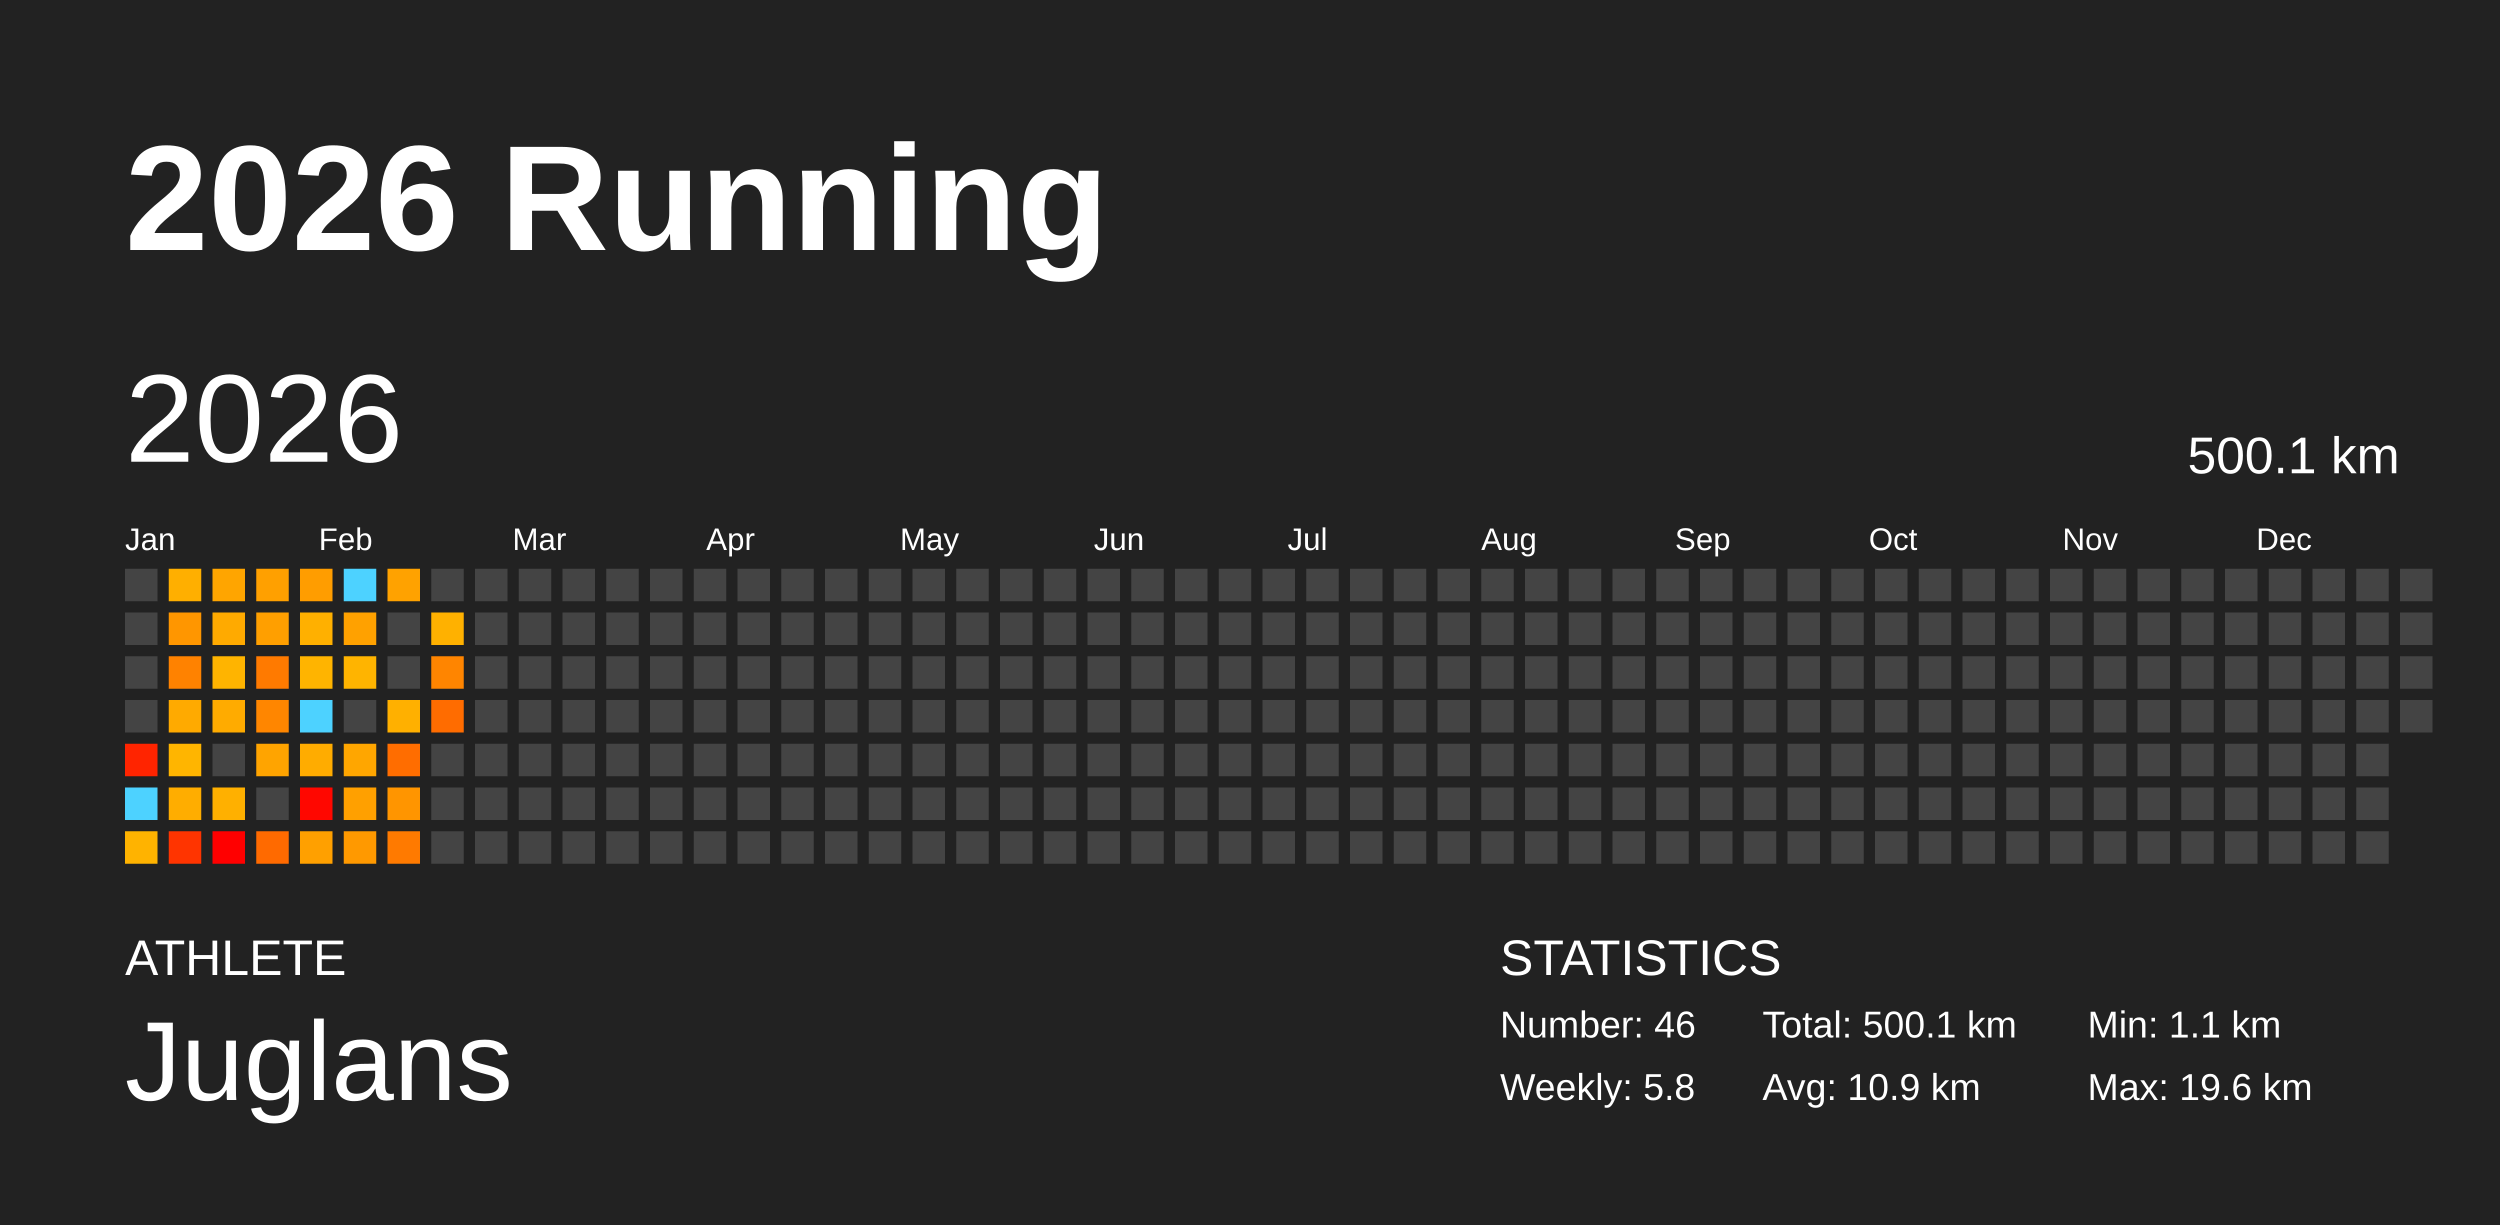
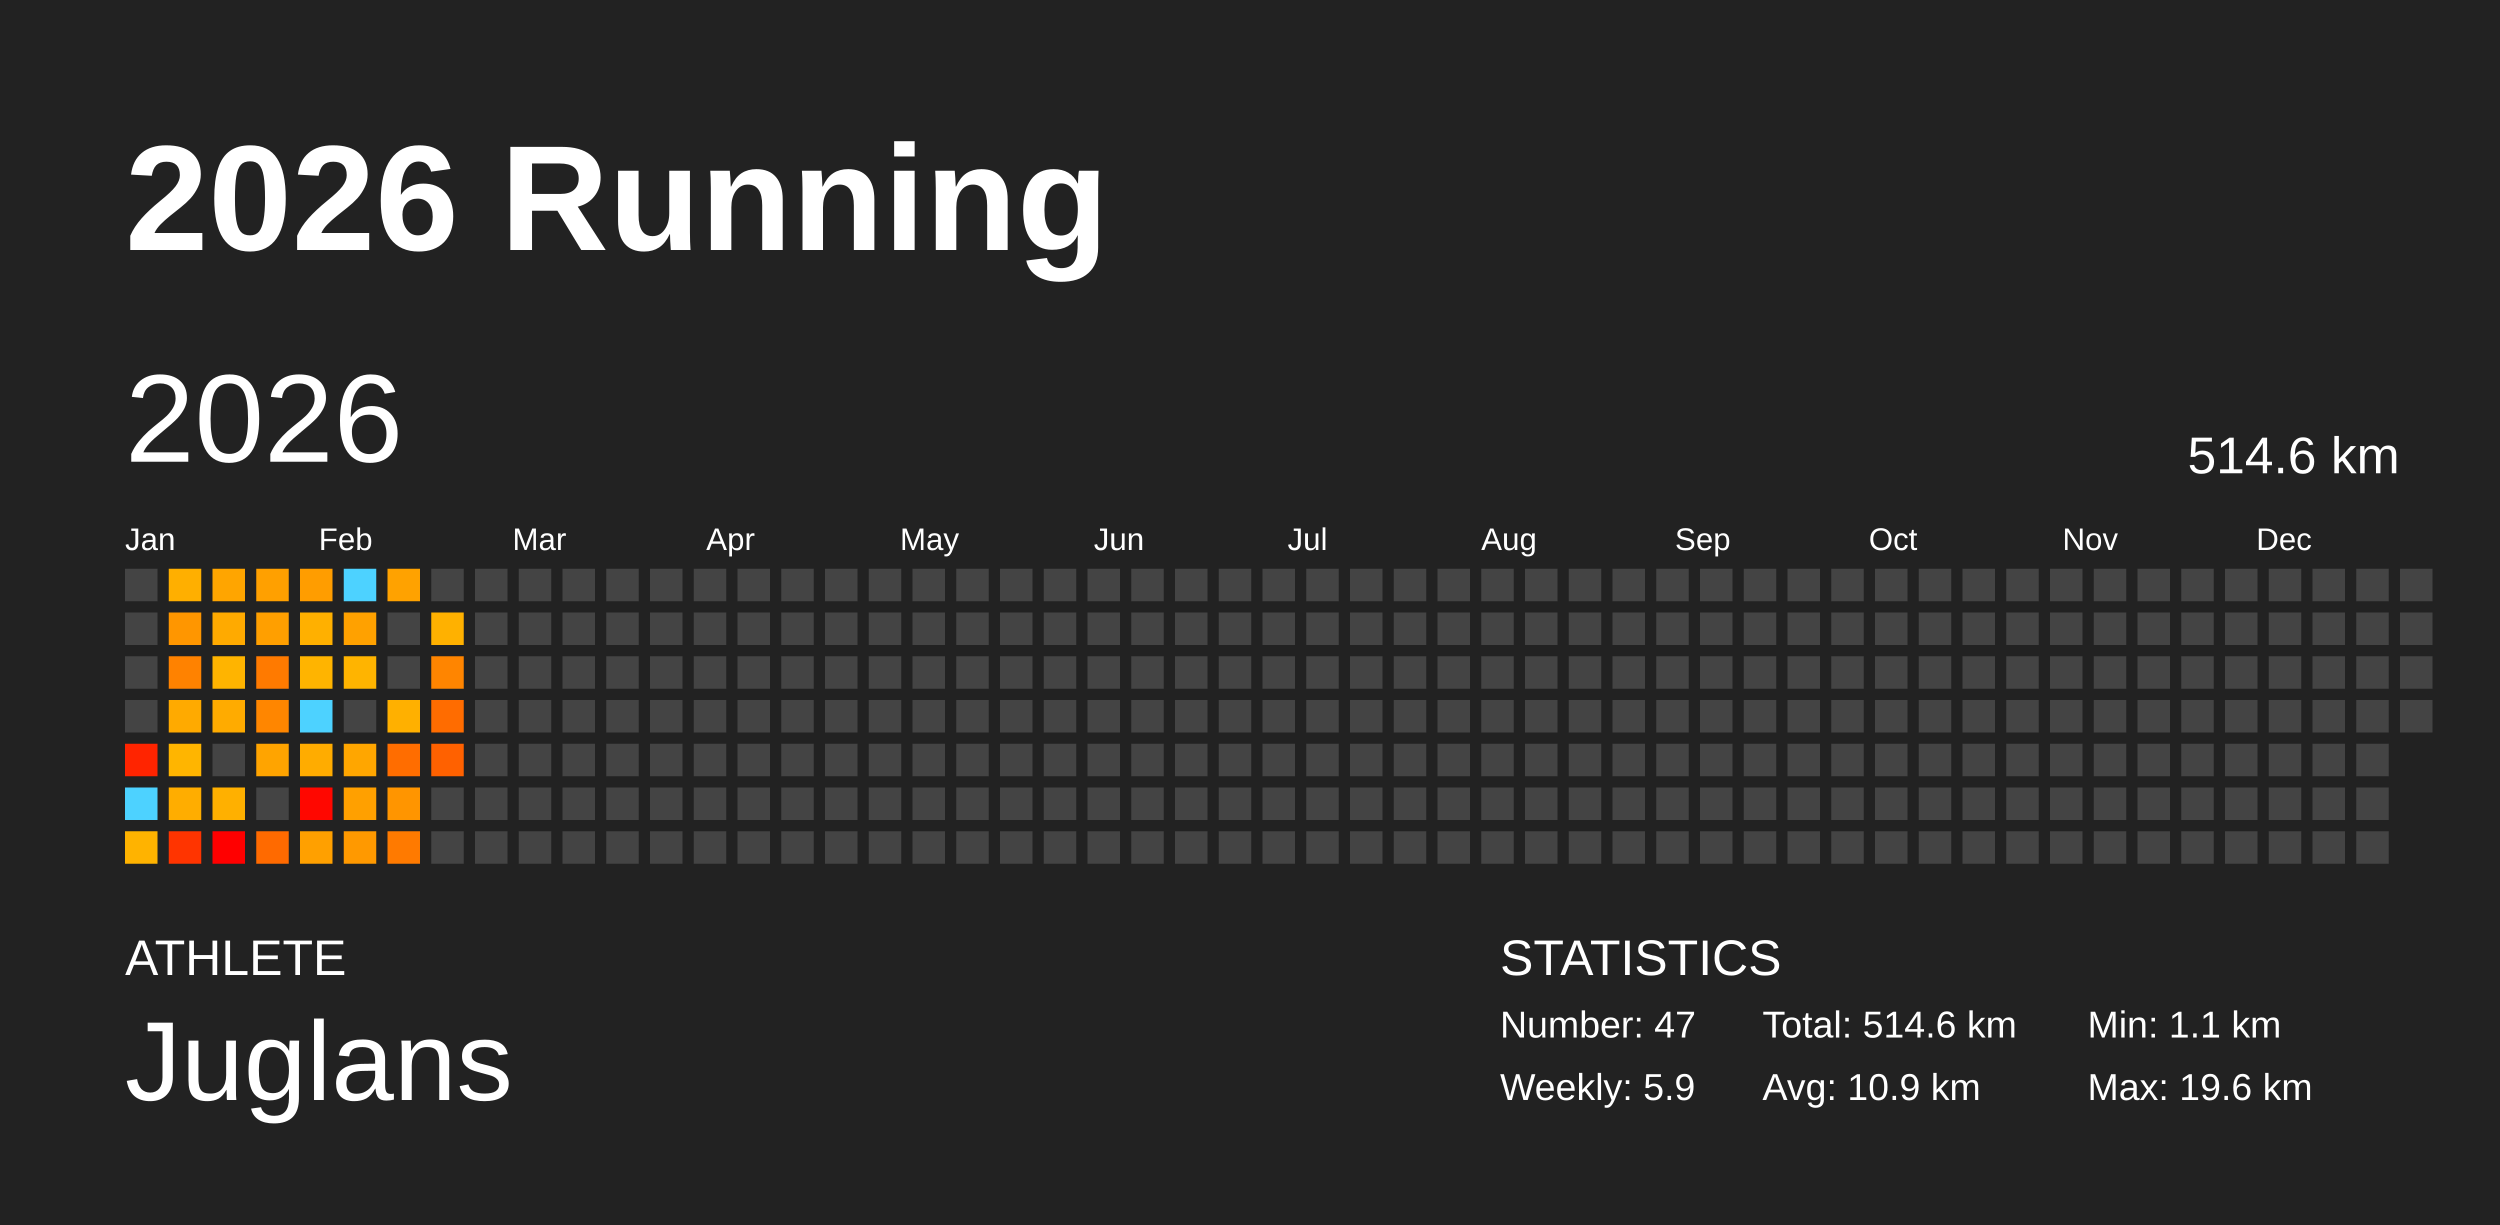
<svg xmlns="http://www.w3.org/2000/svg" baseProfile="full" height="98mm" version="1.1" viewBox="0,0,200,98" width="200mm">
  <defs />
  <rect fill="#222222" height="98" width="200" x="0" y="0" />
  <text fill="#FFFFFF" style="font-size:12px; font-family:Arial; font-weight:bold;" x="10" y="20">2026 Running</text>
  <text fill="#FFFFFF" style="font-size:4px; font-family:Arial" x="10" y="78">ATHLETE</text>
  <text fill="#FFFFFF" style="font-size:9px; font-family:Arial" x="10" y="88">Juglans</text>
  <text fill="#FFFFFF" style="font-size:4px; font-family:Arial" x="120" y="78">STATISTICS</text>
-   <text fill="#FFFFFF" style="font-size:3px; font-family:Arial" x="120" y="83">Number: 46</text>
-   <text fill="#FFFFFF" style="font-size:3px; font-family:Arial" x="120" y="88">Weekly: 5.8</text>
-   <text fill="#FFFFFF" style="font-size:3px; font-family:Arial" x="141" y="83">Total: 500.1 km</text>
+   <text fill="#FFFFFF" style="font-size:3px; font-family:Arial" x="120" y="83">Number: 47</text>
+   <text fill="#FFFFFF" style="font-size:3px; font-family:Arial" x="120" y="88">Weekly: 5.9</text>
+   <text fill="#FFFFFF" style="font-size:3px; font-family:Arial" x="141" y="83">Total: 514.6 km</text>
  <text fill="#FFFFFF" style="font-size:3px; font-family:Arial" x="141" y="88">Avg: 10.9 km</text>
  <text fill="#FFFFFF" style="font-size:3px; font-family:Arial" x="167" y="83">Min: 1.1 km</text>
  <text fill="#FFFFFF" style="font-size:3px; font-family:Arial" x="167" y="88">Max: 19.6 km</text>
  <text dominant-baseline="hanging" fill="#FFFFFF" style="font-size:10.0px; font-family:Arial;" x="10" y="30">2026</text>
-   <text dominant-baseline="hanging" fill="#FFFFFF" style="font-size:4.125px; font-family:Arial;" x="175" y="35">500.1 km</text>
+   <text dominant-baseline="hanging" fill="#FFFFFF" style="font-size:4.125px; font-family:Arial;" x="175" y="35">514.6 km</text>
  <text fill="#FFFFFF" style="font-size:2.5px; font-family:Arial" x="10.0" y="44">Jan</text>
  <text fill="#FFFFFF" style="font-size:2.5px; font-family:Arial" x="25.5" y="44">Feb</text>
  <text fill="#FFFFFF" style="font-size:2.5px; font-family:Arial" x="41.0" y="44">Mar</text>
  <text fill="#FFFFFF" style="font-size:2.5px; font-family:Arial" x="56.5" y="44">Apr</text>
  <text fill="#FFFFFF" style="font-size:2.5px; font-family:Arial" x="72.0" y="44">May</text>
  <text fill="#FFFFFF" style="font-size:2.5px; font-family:Arial" x="87.5" y="44">Jun</text>
  <text fill="#FFFFFF" style="font-size:2.5px; font-family:Arial" x="103.0" y="44">Jul</text>
  <text fill="#FFFFFF" style="font-size:2.5px; font-family:Arial" x="118.5" y="44">Aug</text>
  <text fill="#FFFFFF" style="font-size:2.5px; font-family:Arial" x="134.0" y="44">Sep</text>
  <text fill="#FFFFFF" style="font-size:2.5px; font-family:Arial" x="149.5" y="44">Oct</text>
  <text fill="#FFFFFF" style="font-size:2.5px; font-family:Arial" x="165.0" y="44">Nov</text>
  <text fill="#FFFFFF" style="font-size:2.5px; font-family:Arial" x="180.5" y="44">Dec</text>
  <rect fill="#444444" height="2.6" width="2.6" x="10.0" y="45.5" />
  <rect fill="#444444" height="2.6" width="2.6" x="10.0" y="49.0" />
  <rect fill="#444444" height="2.6" width="2.6" x="10.0" y="52.5" />
  <rect fill="#444444" height="2.6" width="2.6" x="10.0" y="56.0" />
  <rect fill="#ff2400" height="2.6" width="2.6" x="10.0" y="59.5" />
  <rect fill="#4dd2ff" height="2.6" width="2.6" x="10.0" y="63.0" />
  <rect fill="#ffb300" height="2.6" width="2.6" x="10.0" y="66.5" />
  <rect fill="#ffaf00" height="2.6" width="2.6" x="13.5" y="45.5" />
  <rect fill="#ff9600" height="2.6" width="2.6" x="13.5" y="49.0" />
  <rect fill="#ff8200" height="2.6" width="2.6" x="13.5" y="52.5" />
  <rect fill="#ffaa00" height="2.6" width="2.6" x="13.5" y="56.0" />
  <rect fill="#ffb500" height="2.6" width="2.6" x="13.5" y="59.5" />
  <rect fill="#ffad00" height="2.6" width="2.6" x="13.5" y="63.0" />
  <rect fill="#ff3400" height="2.6" width="2.6" x="13.5" y="66.5" />
  <rect fill="#ffa500" height="2.6" width="2.6" x="17.0" y="45.5" />
  <rect fill="#ffaa00" height="2.6" width="2.6" x="17.0" y="49.0" />
  <rect fill="#ffb400" height="2.6" width="2.6" x="17.0" y="52.5" />
  <rect fill="#ffab00" height="2.6" width="2.6" x="17.0" y="56.0" />
  <rect fill="#444444" height="2.6" width="2.6" x="17.0" y="59.5" />
  <rect fill="#ffb000" height="2.6" width="2.6" x="17.0" y="63.0" />
  <rect fill="#ff0000" height="2.6" width="2.6" x="17.0" y="66.5" />
  <rect fill="#ffa000" height="2.6" width="2.6" x="20.5" y="45.5" />
  <rect fill="#ff9f00" height="2.6" width="2.6" x="20.5" y="49.0" />
  <rect fill="#ff7a00" height="2.6" width="2.6" x="20.5" y="52.5" />
  <rect fill="#ff8600" height="2.6" width="2.6" x="20.5" y="56.0" />
  <rect fill="#ffa400" height="2.6" width="2.6" x="20.5" y="59.5" />
  <rect fill="#444444" height="2.6" width="2.6" x="20.5" y="63.0" />
  <rect fill="#ff6a00" height="2.6" width="2.6" x="20.5" y="66.5" />
  <rect fill="#ff9d00" height="2.6" width="2.6" x="24.0" y="45.5" />
  <rect fill="#ffb000" height="2.6" width="2.6" x="24.0" y="49.0" />
  <rect fill="#ffb400" height="2.6" width="2.6" x="24.0" y="52.5" />
  <rect fill="#4dd2ff" height="2.6" width="2.6" x="24.0" y="56.0" />
  <rect fill="#ffac00" height="2.6" width="2.6" x="24.0" y="59.5" />
  <rect fill="#ff0700" height="2.6" width="2.6" x="24.0" y="63.0" />
  <rect fill="#ffa000" height="2.6" width="2.6" x="24.0" y="66.5" />
  <rect fill="#4dd2ff" height="2.6" width="2.6" x="27.5" y="45.5" />
  <rect fill="#ffa100" height="2.6" width="2.6" x="27.5" y="49.0" />
  <rect fill="#ffb400" height="2.6" width="2.6" x="27.5" y="52.5" />
  <rect fill="#444444" height="2.6" width="2.6" x="27.5" y="56.0" />
  <rect fill="#ffa600" height="2.6" width="2.6" x="27.5" y="59.5" />
  <rect fill="#ffa000" height="2.6" width="2.6" x="27.5" y="63.0" />
  <rect fill="#ff9900" height="2.6" width="2.6" x="27.5" y="66.5" />
  <rect fill="#ffa200" height="2.6" width="2.6" x="31.0" y="45.5" />
  <rect fill="#444444" height="2.6" width="2.6" x="31.0" y="49.0" />
  <rect fill="#444444" height="2.6" width="2.6" x="31.0" y="52.5" />
  <rect fill="#ffb000" height="2.6" width="2.6" x="31.0" y="56.0" />
  <rect fill="#ff6d00" height="2.6" width="2.6" x="31.0" y="59.5" />
  <rect fill="#ff9500" height="2.6" width="2.6" x="31.0" y="63.0" />
  <rect fill="#ff7a00" height="2.6" width="2.6" x="31.0" y="66.5" />
  <rect fill="#444444" height="2.6" width="2.6" x="34.5" y="45.5" />
  <rect fill="#ffb100" height="2.6" width="2.6" x="34.5" y="49.0" />
  <rect fill="#ff8500" height="2.6" width="2.6" x="34.5" y="52.5" />
  <rect fill="#ff6c00" height="2.6" width="2.6" x="34.5" y="56.0" />
-   <rect fill="#444444" height="2.6" width="2.6" x="34.5" y="59.5" />
+   <rect fill="#ff6100" height="2.6" width="2.6" x="34.5" y="59.5" />
  <rect fill="#444444" height="2.6" width="2.6" x="34.5" y="63.0" />
  <rect fill="#444444" height="2.6" width="2.6" x="34.5" y="66.5" />
  <rect fill="#444444" height="2.6" width="2.6" x="38.0" y="45.5" />
  <rect fill="#444444" height="2.6" width="2.6" x="38.0" y="49.0" />
  <rect fill="#444444" height="2.6" width="2.6" x="38.0" y="52.5" />
  <rect fill="#444444" height="2.6" width="2.6" x="38.0" y="56.0" />
  <rect fill="#444444" height="2.6" width="2.6" x="38.0" y="59.5" />
  <rect fill="#444444" height="2.6" width="2.6" x="38.0" y="63.0" />
  <rect fill="#444444" height="2.6" width="2.6" x="38.0" y="66.5" />
  <rect fill="#444444" height="2.6" width="2.6" x="41.5" y="45.5" />
  <rect fill="#444444" height="2.6" width="2.6" x="41.5" y="49.0" />
  <rect fill="#444444" height="2.6" width="2.6" x="41.5" y="52.5" />
  <rect fill="#444444" height="2.6" width="2.6" x="41.5" y="56.0" />
  <rect fill="#444444" height="2.6" width="2.6" x="41.5" y="59.5" />
  <rect fill="#444444" height="2.6" width="2.6" x="41.5" y="63.0" />
  <rect fill="#444444" height="2.6" width="2.6" x="41.5" y="66.5" />
  <rect fill="#444444" height="2.6" width="2.6" x="45.0" y="45.5" />
  <rect fill="#444444" height="2.6" width="2.6" x="45.0" y="49.0" />
  <rect fill="#444444" height="2.6" width="2.6" x="45.0" y="52.5" />
  <rect fill="#444444" height="2.6" width="2.6" x="45.0" y="56.0" />
  <rect fill="#444444" height="2.6" width="2.6" x="45.0" y="59.5" />
  <rect fill="#444444" height="2.6" width="2.6" x="45.0" y="63.0" />
  <rect fill="#444444" height="2.6" width="2.6" x="45.0" y="66.5" />
  <rect fill="#444444" height="2.6" width="2.6" x="48.5" y="45.5" />
  <rect fill="#444444" height="2.6" width="2.6" x="48.5" y="49.0" />
  <rect fill="#444444" height="2.6" width="2.6" x="48.5" y="52.5" />
  <rect fill="#444444" height="2.6" width="2.6" x="48.5" y="56.0" />
  <rect fill="#444444" height="2.6" width="2.6" x="48.5" y="59.5" />
  <rect fill="#444444" height="2.6" width="2.6" x="48.5" y="63.0" />
  <rect fill="#444444" height="2.6" width="2.6" x="48.5" y="66.5" />
  <rect fill="#444444" height="2.6" width="2.6" x="52.0" y="45.5" />
  <rect fill="#444444" height="2.6" width="2.6" x="52.0" y="49.0" />
  <rect fill="#444444" height="2.6" width="2.6" x="52.0" y="52.5" />
  <rect fill="#444444" height="2.6" width="2.6" x="52.0" y="56.0" />
  <rect fill="#444444" height="2.6" width="2.6" x="52.0" y="59.5" />
  <rect fill="#444444" height="2.6" width="2.6" x="52.0" y="63.0" />
  <rect fill="#444444" height="2.6" width="2.6" x="52.0" y="66.5" />
  <rect fill="#444444" height="2.6" width="2.6" x="55.5" y="45.5" />
  <rect fill="#444444" height="2.6" width="2.6" x="55.5" y="49.0" />
  <rect fill="#444444" height="2.6" width="2.6" x="55.5" y="52.5" />
  <rect fill="#444444" height="2.6" width="2.6" x="55.5" y="56.0" />
  <rect fill="#444444" height="2.6" width="2.6" x="55.5" y="59.5" />
  <rect fill="#444444" height="2.6" width="2.6" x="55.5" y="63.0" />
  <rect fill="#444444" height="2.6" width="2.6" x="55.5" y="66.5" />
  <rect fill="#444444" height="2.6" width="2.6" x="59.0" y="45.5" />
  <rect fill="#444444" height="2.6" width="2.6" x="59.0" y="49.0" />
  <rect fill="#444444" height="2.6" width="2.6" x="59.0" y="52.5" />
  <rect fill="#444444" height="2.6" width="2.6" x="59.0" y="56.0" />
  <rect fill="#444444" height="2.6" width="2.6" x="59.0" y="59.5" />
  <rect fill="#444444" height="2.6" width="2.6" x="59.0" y="63.0" />
  <rect fill="#444444" height="2.6" width="2.6" x="59.0" y="66.5" />
  <rect fill="#444444" height="2.6" width="2.6" x="62.5" y="45.5" />
  <rect fill="#444444" height="2.6" width="2.6" x="62.5" y="49.0" />
  <rect fill="#444444" height="2.6" width="2.6" x="62.5" y="52.5" />
  <rect fill="#444444" height="2.6" width="2.6" x="62.5" y="56.0" />
  <rect fill="#444444" height="2.6" width="2.6" x="62.5" y="59.5" />
  <rect fill="#444444" height="2.6" width="2.6" x="62.5" y="63.0" />
  <rect fill="#444444" height="2.6" width="2.6" x="62.5" y="66.5" />
  <rect fill="#444444" height="2.6" width="2.6" x="66.0" y="45.5" />
  <rect fill="#444444" height="2.6" width="2.6" x="66.0" y="49.0" />
  <rect fill="#444444" height="2.6" width="2.6" x="66.0" y="52.5" />
  <rect fill="#444444" height="2.6" width="2.6" x="66.0" y="56.0" />
  <rect fill="#444444" height="2.6" width="2.6" x="66.0" y="59.5" />
  <rect fill="#444444" height="2.6" width="2.6" x="66.0" y="63.0" />
  <rect fill="#444444" height="2.6" width="2.6" x="66.0" y="66.5" />
  <rect fill="#444444" height="2.6" width="2.6" x="69.5" y="45.5" />
  <rect fill="#444444" height="2.6" width="2.6" x="69.5" y="49.0" />
  <rect fill="#444444" height="2.6" width="2.6" x="69.5" y="52.5" />
  <rect fill="#444444" height="2.6" width="2.6" x="69.5" y="56.0" />
  <rect fill="#444444" height="2.6" width="2.6" x="69.5" y="59.5" />
  <rect fill="#444444" height="2.6" width="2.6" x="69.5" y="63.0" />
  <rect fill="#444444" height="2.6" width="2.6" x="69.5" y="66.5" />
  <rect fill="#444444" height="2.6" width="2.6" x="73.0" y="45.5" />
  <rect fill="#444444" height="2.6" width="2.6" x="73.0" y="49.0" />
  <rect fill="#444444" height="2.6" width="2.6" x="73.0" y="52.5" />
  <rect fill="#444444" height="2.6" width="2.6" x="73.0" y="56.0" />
  <rect fill="#444444" height="2.6" width="2.6" x="73.0" y="59.5" />
  <rect fill="#444444" height="2.6" width="2.6" x="73.0" y="63.0" />
  <rect fill="#444444" height="2.6" width="2.6" x="73.0" y="66.5" />
  <rect fill="#444444" height="2.6" width="2.6" x="76.5" y="45.5" />
  <rect fill="#444444" height="2.6" width="2.6" x="76.5" y="49.0" />
  <rect fill="#444444" height="2.6" width="2.6" x="76.5" y="52.5" />
  <rect fill="#444444" height="2.6" width="2.6" x="76.5" y="56.0" />
  <rect fill="#444444" height="2.6" width="2.6" x="76.5" y="59.5" />
  <rect fill="#444444" height="2.6" width="2.6" x="76.5" y="63.0" />
  <rect fill="#444444" height="2.6" width="2.6" x="76.5" y="66.5" />
  <rect fill="#444444" height="2.6" width="2.6" x="80.0" y="45.5" />
  <rect fill="#444444" height="2.6" width="2.6" x="80.0" y="49.0" />
  <rect fill="#444444" height="2.6" width="2.6" x="80.0" y="52.5" />
  <rect fill="#444444" height="2.6" width="2.6" x="80.0" y="56.0" />
  <rect fill="#444444" height="2.6" width="2.6" x="80.0" y="59.5" />
  <rect fill="#444444" height="2.6" width="2.6" x="80.0" y="63.0" />
  <rect fill="#444444" height="2.6" width="2.6" x="80.0" y="66.5" />
  <rect fill="#444444" height="2.6" width="2.6" x="83.5" y="45.5" />
  <rect fill="#444444" height="2.6" width="2.6" x="83.5" y="49.0" />
  <rect fill="#444444" height="2.6" width="2.6" x="83.5" y="52.5" />
  <rect fill="#444444" height="2.6" width="2.6" x="83.5" y="56.0" />
  <rect fill="#444444" height="2.6" width="2.6" x="83.5" y="59.5" />
  <rect fill="#444444" height="2.6" width="2.6" x="83.5" y="63.0" />
  <rect fill="#444444" height="2.6" width="2.6" x="83.5" y="66.5" />
  <rect fill="#444444" height="2.6" width="2.6" x="87.0" y="45.5" />
  <rect fill="#444444" height="2.6" width="2.6" x="87.0" y="49.0" />
  <rect fill="#444444" height="2.6" width="2.6" x="87.0" y="52.5" />
  <rect fill="#444444" height="2.6" width="2.6" x="87.0" y="56.0" />
  <rect fill="#444444" height="2.6" width="2.6" x="87.0" y="59.5" />
  <rect fill="#444444" height="2.6" width="2.6" x="87.0" y="63.0" />
  <rect fill="#444444" height="2.6" width="2.6" x="87.0" y="66.5" />
  <rect fill="#444444" height="2.6" width="2.6" x="90.5" y="45.5" />
  <rect fill="#444444" height="2.6" width="2.6" x="90.5" y="49.0" />
  <rect fill="#444444" height="2.6" width="2.6" x="90.5" y="52.5" />
  <rect fill="#444444" height="2.6" width="2.6" x="90.5" y="56.0" />
  <rect fill="#444444" height="2.6" width="2.6" x="90.5" y="59.5" />
  <rect fill="#444444" height="2.6" width="2.6" x="90.5" y="63.0" />
  <rect fill="#444444" height="2.6" width="2.6" x="90.5" y="66.5" />
  <rect fill="#444444" height="2.6" width="2.6" x="94.0" y="45.5" />
  <rect fill="#444444" height="2.6" width="2.6" x="94.0" y="49.0" />
  <rect fill="#444444" height="2.6" width="2.6" x="94.0" y="52.5" />
  <rect fill="#444444" height="2.6" width="2.6" x="94.0" y="56.0" />
  <rect fill="#444444" height="2.6" width="2.6" x="94.0" y="59.5" />
  <rect fill="#444444" height="2.6" width="2.6" x="94.0" y="63.0" />
  <rect fill="#444444" height="2.6" width="2.6" x="94.0" y="66.5" />
  <rect fill="#444444" height="2.6" width="2.6" x="97.5" y="45.5" />
  <rect fill="#444444" height="2.6" width="2.6" x="97.5" y="49.0" />
  <rect fill="#444444" height="2.6" width="2.6" x="97.5" y="52.5" />
  <rect fill="#444444" height="2.6" width="2.6" x="97.5" y="56.0" />
  <rect fill="#444444" height="2.6" width="2.6" x="97.5" y="59.5" />
  <rect fill="#444444" height="2.6" width="2.6" x="97.5" y="63.0" />
  <rect fill="#444444" height="2.6" width="2.6" x="97.5" y="66.5" />
  <rect fill="#444444" height="2.6" width="2.6" x="101.0" y="45.5" />
  <rect fill="#444444" height="2.6" width="2.6" x="101.0" y="49.0" />
  <rect fill="#444444" height="2.6" width="2.6" x="101.0" y="52.5" />
  <rect fill="#444444" height="2.6" width="2.6" x="101.0" y="56.0" />
  <rect fill="#444444" height="2.6" width="2.6" x="101.0" y="59.5" />
  <rect fill="#444444" height="2.6" width="2.6" x="101.0" y="63.0" />
  <rect fill="#444444" height="2.6" width="2.6" x="101.0" y="66.5" />
  <rect fill="#444444" height="2.6" width="2.6" x="104.5" y="45.5" />
  <rect fill="#444444" height="2.6" width="2.6" x="104.5" y="49.0" />
  <rect fill="#444444" height="2.6" width="2.6" x="104.5" y="52.5" />
  <rect fill="#444444" height="2.6" width="2.6" x="104.5" y="56.0" />
  <rect fill="#444444" height="2.6" width="2.6" x="104.5" y="59.5" />
  <rect fill="#444444" height="2.6" width="2.6" x="104.5" y="63.0" />
  <rect fill="#444444" height="2.6" width="2.6" x="104.5" y="66.5" />
  <rect fill="#444444" height="2.6" width="2.6" x="108.0" y="45.5" />
  <rect fill="#444444" height="2.6" width="2.6" x="108.0" y="49.0" />
  <rect fill="#444444" height="2.6" width="2.6" x="108.0" y="52.5" />
  <rect fill="#444444" height="2.6" width="2.6" x="108.0" y="56.0" />
  <rect fill="#444444" height="2.6" width="2.6" x="108.0" y="59.5" />
  <rect fill="#444444" height="2.6" width="2.6" x="108.0" y="63.0" />
  <rect fill="#444444" height="2.6" width="2.6" x="108.0" y="66.5" />
  <rect fill="#444444" height="2.6" width="2.6" x="111.5" y="45.5" />
  <rect fill="#444444" height="2.6" width="2.6" x="111.5" y="49.0" />
  <rect fill="#444444" height="2.6" width="2.6" x="111.5" y="52.5" />
  <rect fill="#444444" height="2.6" width="2.6" x="111.5" y="56.0" />
  <rect fill="#444444" height="2.6" width="2.6" x="111.5" y="59.5" />
  <rect fill="#444444" height="2.6" width="2.6" x="111.5" y="63.0" />
  <rect fill="#444444" height="2.6" width="2.6" x="111.5" y="66.5" />
  <rect fill="#444444" height="2.6" width="2.6" x="115.0" y="45.5" />
  <rect fill="#444444" height="2.6" width="2.6" x="115.0" y="49.0" />
  <rect fill="#444444" height="2.6" width="2.6" x="115.0" y="52.5" />
  <rect fill="#444444" height="2.6" width="2.6" x="115.0" y="56.0" />
  <rect fill="#444444" height="2.6" width="2.6" x="115.0" y="59.5" />
  <rect fill="#444444" height="2.6" width="2.6" x="115.0" y="63.0" />
  <rect fill="#444444" height="2.6" width="2.6" x="115.0" y="66.5" />
  <rect fill="#444444" height="2.6" width="2.6" x="118.5" y="45.5" />
  <rect fill="#444444" height="2.6" width="2.6" x="118.5" y="49.0" />
  <rect fill="#444444" height="2.6" width="2.6" x="118.5" y="52.5" />
  <rect fill="#444444" height="2.6" width="2.6" x="118.5" y="56.0" />
  <rect fill="#444444" height="2.6" width="2.6" x="118.5" y="59.5" />
  <rect fill="#444444" height="2.6" width="2.6" x="118.5" y="63.0" />
  <rect fill="#444444" height="2.6" width="2.6" x="118.5" y="66.5" />
  <rect fill="#444444" height="2.6" width="2.6" x="122.0" y="45.5" />
  <rect fill="#444444" height="2.6" width="2.6" x="122.0" y="49.0" />
  <rect fill="#444444" height="2.6" width="2.6" x="122.0" y="52.5" />
  <rect fill="#444444" height="2.6" width="2.6" x="122.0" y="56.0" />
  <rect fill="#444444" height="2.6" width="2.6" x="122.0" y="59.5" />
  <rect fill="#444444" height="2.6" width="2.6" x="122.0" y="63.0" />
  <rect fill="#444444" height="2.6" width="2.6" x="122.0" y="66.5" />
  <rect fill="#444444" height="2.6" width="2.6" x="125.5" y="45.5" />
  <rect fill="#444444" height="2.6" width="2.6" x="125.5" y="49.0" />
  <rect fill="#444444" height="2.6" width="2.6" x="125.5" y="52.5" />
  <rect fill="#444444" height="2.6" width="2.6" x="125.5" y="56.0" />
  <rect fill="#444444" height="2.6" width="2.6" x="125.5" y="59.5" />
  <rect fill="#444444" height="2.6" width="2.6" x="125.5" y="63.0" />
  <rect fill="#444444" height="2.6" width="2.6" x="125.5" y="66.5" />
  <rect fill="#444444" height="2.6" width="2.6" x="129.0" y="45.5" />
  <rect fill="#444444" height="2.6" width="2.6" x="129.0" y="49.0" />
  <rect fill="#444444" height="2.6" width="2.6" x="129.0" y="52.5" />
  <rect fill="#444444" height="2.6" width="2.6" x="129.0" y="56.0" />
  <rect fill="#444444" height="2.6" width="2.6" x="129.0" y="59.5" />
  <rect fill="#444444" height="2.6" width="2.6" x="129.0" y="63.0" />
  <rect fill="#444444" height="2.6" width="2.6" x="129.0" y="66.5" />
  <rect fill="#444444" height="2.6" width="2.6" x="132.5" y="45.5" />
  <rect fill="#444444" height="2.6" width="2.6" x="132.5" y="49.0" />
  <rect fill="#444444" height="2.6" width="2.6" x="132.5" y="52.5" />
  <rect fill="#444444" height="2.6" width="2.6" x="132.5" y="56.0" />
  <rect fill="#444444" height="2.6" width="2.6" x="132.5" y="59.5" />
  <rect fill="#444444" height="2.6" width="2.6" x="132.5" y="63.0" />
  <rect fill="#444444" height="2.6" width="2.6" x="132.5" y="66.5" />
  <rect fill="#444444" height="2.6" width="2.6" x="136.0" y="45.5" />
  <rect fill="#444444" height="2.6" width="2.6" x="136.0" y="49.0" />
  <rect fill="#444444" height="2.6" width="2.6" x="136.0" y="52.5" />
  <rect fill="#444444" height="2.6" width="2.6" x="136.0" y="56.0" />
  <rect fill="#444444" height="2.6" width="2.6" x="136.0" y="59.5" />
  <rect fill="#444444" height="2.6" width="2.6" x="136.0" y="63.0" />
  <rect fill="#444444" height="2.6" width="2.6" x="136.0" y="66.5" />
  <rect fill="#444444" height="2.6" width="2.6" x="139.5" y="45.5" />
  <rect fill="#444444" height="2.6" width="2.6" x="139.5" y="49.0" />
  <rect fill="#444444" height="2.6" width="2.6" x="139.5" y="52.5" />
  <rect fill="#444444" height="2.6" width="2.6" x="139.5" y="56.0" />
  <rect fill="#444444" height="2.6" width="2.6" x="139.5" y="59.5" />
  <rect fill="#444444" height="2.6" width="2.6" x="139.5" y="63.0" />
  <rect fill="#444444" height="2.6" width="2.6" x="139.5" y="66.5" />
  <rect fill="#444444" height="2.6" width="2.6" x="143.0" y="45.5" />
  <rect fill="#444444" height="2.6" width="2.6" x="143.0" y="49.0" />
  <rect fill="#444444" height="2.6" width="2.6" x="143.0" y="52.5" />
  <rect fill="#444444" height="2.6" width="2.6" x="143.0" y="56.0" />
  <rect fill="#444444" height="2.6" width="2.6" x="143.0" y="59.5" />
  <rect fill="#444444" height="2.6" width="2.6" x="143.0" y="63.0" />
  <rect fill="#444444" height="2.6" width="2.6" x="143.0" y="66.5" />
  <rect fill="#444444" height="2.6" width="2.6" x="146.5" y="45.5" />
  <rect fill="#444444" height="2.6" width="2.6" x="146.5" y="49.0" />
  <rect fill="#444444" height="2.6" width="2.6" x="146.5" y="52.5" />
  <rect fill="#444444" height="2.6" width="2.6" x="146.5" y="56.0" />
  <rect fill="#444444" height="2.6" width="2.6" x="146.5" y="59.5" />
  <rect fill="#444444" height="2.6" width="2.6" x="146.5" y="63.0" />
  <rect fill="#444444" height="2.6" width="2.6" x="146.5" y="66.5" />
  <rect fill="#444444" height="2.6" width="2.6" x="150.0" y="45.5" />
  <rect fill="#444444" height="2.6" width="2.6" x="150.0" y="49.0" />
  <rect fill="#444444" height="2.6" width="2.6" x="150.0" y="52.5" />
  <rect fill="#444444" height="2.6" width="2.6" x="150.0" y="56.0" />
  <rect fill="#444444" height="2.6" width="2.6" x="150.0" y="59.5" />
  <rect fill="#444444" height="2.6" width="2.6" x="150.0" y="63.0" />
  <rect fill="#444444" height="2.6" width="2.6" x="150.0" y="66.5" />
  <rect fill="#444444" height="2.6" width="2.6" x="153.5" y="45.5" />
  <rect fill="#444444" height="2.6" width="2.6" x="153.5" y="49.0" />
  <rect fill="#444444" height="2.6" width="2.6" x="153.5" y="52.5" />
  <rect fill="#444444" height="2.6" width="2.6" x="153.5" y="56.0" />
  <rect fill="#444444" height="2.6" width="2.6" x="153.5" y="59.5" />
  <rect fill="#444444" height="2.6" width="2.6" x="153.5" y="63.0" />
  <rect fill="#444444" height="2.6" width="2.6" x="153.5" y="66.5" />
  <rect fill="#444444" height="2.6" width="2.6" x="157.0" y="45.5" />
  <rect fill="#444444" height="2.6" width="2.6" x="157.0" y="49.0" />
  <rect fill="#444444" height="2.6" width="2.6" x="157.0" y="52.5" />
  <rect fill="#444444" height="2.6" width="2.6" x="157.0" y="56.0" />
  <rect fill="#444444" height="2.6" width="2.6" x="157.0" y="59.5" />
  <rect fill="#444444" height="2.6" width="2.6" x="157.0" y="63.0" />
  <rect fill="#444444" height="2.6" width="2.6" x="157.0" y="66.5" />
  <rect fill="#444444" height="2.6" width="2.6" x="160.5" y="45.5" />
  <rect fill="#444444" height="2.6" width="2.6" x="160.5" y="49.0" />
  <rect fill="#444444" height="2.6" width="2.6" x="160.5" y="52.5" />
  <rect fill="#444444" height="2.6" width="2.6" x="160.5" y="56.0" />
  <rect fill="#444444" height="2.6" width="2.6" x="160.5" y="59.5" />
  <rect fill="#444444" height="2.6" width="2.6" x="160.5" y="63.0" />
  <rect fill="#444444" height="2.6" width="2.6" x="160.5" y="66.5" />
  <rect fill="#444444" height="2.6" width="2.6" x="164.0" y="45.5" />
  <rect fill="#444444" height="2.6" width="2.6" x="164.0" y="49.0" />
  <rect fill="#444444" height="2.6" width="2.6" x="164.0" y="52.5" />
  <rect fill="#444444" height="2.6" width="2.6" x="164.0" y="56.0" />
  <rect fill="#444444" height="2.6" width="2.6" x="164.0" y="59.5" />
  <rect fill="#444444" height="2.6" width="2.6" x="164.0" y="63.0" />
  <rect fill="#444444" height="2.6" width="2.6" x="164.0" y="66.5" />
  <rect fill="#444444" height="2.6" width="2.6" x="167.5" y="45.5" />
  <rect fill="#444444" height="2.6" width="2.6" x="167.5" y="49.0" />
  <rect fill="#444444" height="2.6" width="2.6" x="167.5" y="52.5" />
  <rect fill="#444444" height="2.6" width="2.6" x="167.5" y="56.0" />
  <rect fill="#444444" height="2.6" width="2.6" x="167.5" y="59.5" />
  <rect fill="#444444" height="2.6" width="2.6" x="167.5" y="63.0" />
  <rect fill="#444444" height="2.6" width="2.6" x="167.5" y="66.5" />
  <rect fill="#444444" height="2.6" width="2.6" x="171.0" y="45.5" />
  <rect fill="#444444" height="2.6" width="2.6" x="171.0" y="49.0" />
  <rect fill="#444444" height="2.6" width="2.6" x="171.0" y="52.5" />
  <rect fill="#444444" height="2.6" width="2.6" x="171.0" y="56.0" />
  <rect fill="#444444" height="2.6" width="2.6" x="171.0" y="59.5" />
  <rect fill="#444444" height="2.6" width="2.6" x="171.0" y="63.0" />
  <rect fill="#444444" height="2.6" width="2.6" x="171.0" y="66.5" />
  <rect fill="#444444" height="2.6" width="2.6" x="174.5" y="45.5" />
  <rect fill="#444444" height="2.6" width="2.6" x="174.5" y="49.0" />
  <rect fill="#444444" height="2.6" width="2.6" x="174.5" y="52.5" />
  <rect fill="#444444" height="2.6" width="2.6" x="174.5" y="56.0" />
  <rect fill="#444444" height="2.6" width="2.6" x="174.5" y="59.5" />
  <rect fill="#444444" height="2.6" width="2.6" x="174.5" y="63.0" />
  <rect fill="#444444" height="2.6" width="2.6" x="174.5" y="66.5" />
  <rect fill="#444444" height="2.6" width="2.6" x="178.0" y="45.5" />
  <rect fill="#444444" height="2.6" width="2.6" x="178.0" y="49.0" />
  <rect fill="#444444" height="2.6" width="2.6" x="178.0" y="52.5" />
  <rect fill="#444444" height="2.6" width="2.6" x="178.0" y="56.0" />
  <rect fill="#444444" height="2.6" width="2.6" x="178.0" y="59.5" />
  <rect fill="#444444" height="2.6" width="2.6" x="178.0" y="63.0" />
  <rect fill="#444444" height="2.6" width="2.6" x="178.0" y="66.5" />
  <rect fill="#444444" height="2.6" width="2.6" x="181.5" y="45.5" />
  <rect fill="#444444" height="2.6" width="2.6" x="181.5" y="49.0" />
  <rect fill="#444444" height="2.6" width="2.6" x="181.5" y="52.5" />
  <rect fill="#444444" height="2.6" width="2.6" x="181.5" y="56.0" />
  <rect fill="#444444" height="2.6" width="2.6" x="181.5" y="59.5" />
  <rect fill="#444444" height="2.6" width="2.6" x="181.5" y="63.0" />
  <rect fill="#444444" height="2.6" width="2.6" x="181.5" y="66.5" />
  <rect fill="#444444" height="2.6" width="2.6" x="185.0" y="45.5" />
  <rect fill="#444444" height="2.6" width="2.6" x="185.0" y="49.0" />
  <rect fill="#444444" height="2.6" width="2.6" x="185.0" y="52.5" />
  <rect fill="#444444" height="2.6" width="2.6" x="185.0" y="56.0" />
  <rect fill="#444444" height="2.6" width="2.6" x="185.0" y="59.5" />
  <rect fill="#444444" height="2.6" width="2.6" x="185.0" y="63.0" />
  <rect fill="#444444" height="2.6" width="2.6" x="185.0" y="66.5" />
  <rect fill="#444444" height="2.6" width="2.6" x="188.5" y="45.5" />
  <rect fill="#444444" height="2.6" width="2.6" x="188.5" y="49.0" />
  <rect fill="#444444" height="2.6" width="2.6" x="188.5" y="52.5" />
  <rect fill="#444444" height="2.6" width="2.6" x="188.5" y="56.0" />
  <rect fill="#444444" height="2.6" width="2.6" x="188.5" y="59.5" />
  <rect fill="#444444" height="2.6" width="2.6" x="188.5" y="63.0" />
  <rect fill="#444444" height="2.6" width="2.6" x="188.5" y="66.5" />
  <rect fill="#444444" height="2.6" width="2.6" x="192.0" y="45.5" />
  <rect fill="#444444" height="2.6" width="2.6" x="192.0" y="49.0" />
  <rect fill="#444444" height="2.6" width="2.6" x="192.0" y="52.5" />
  <rect fill="#444444" height="2.6" width="2.6" x="192.0" y="56.0" />
</svg>
